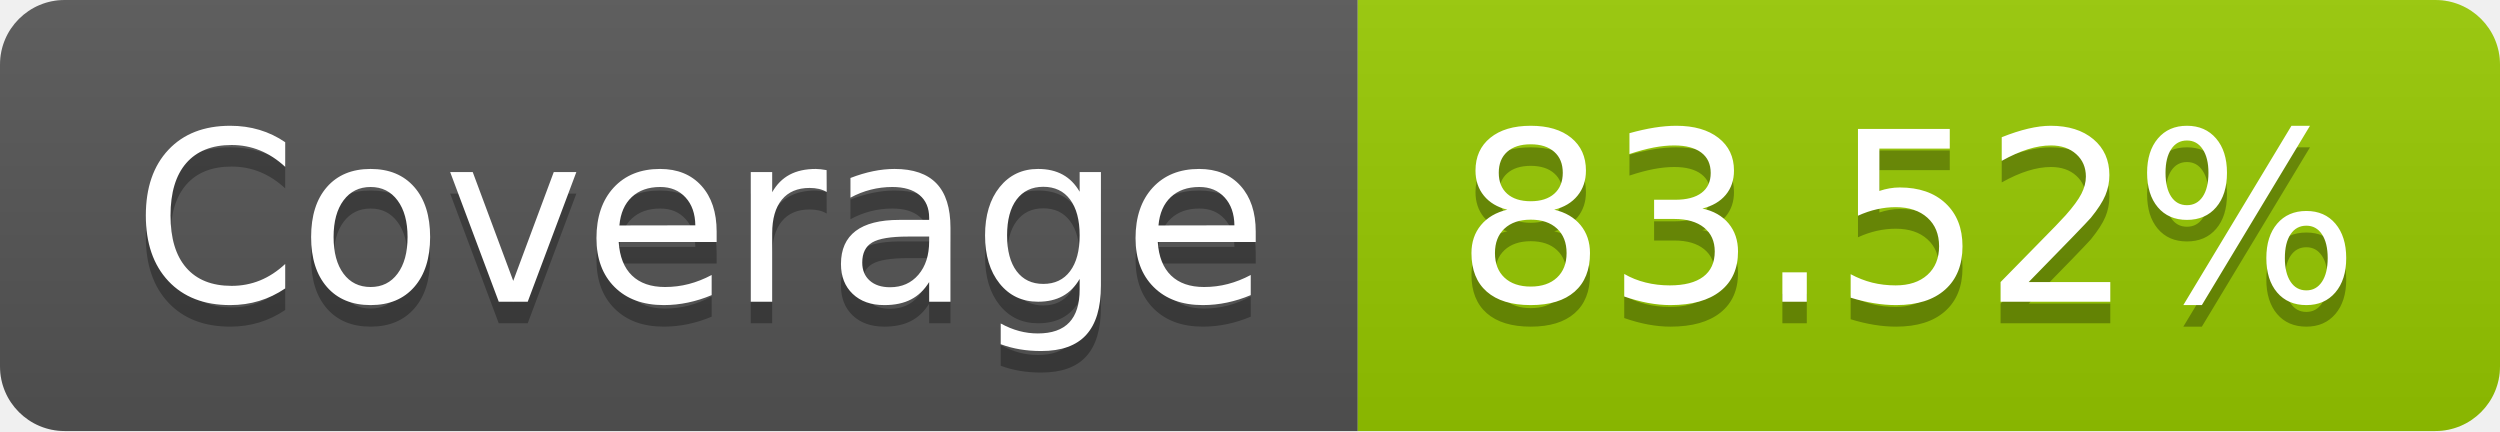
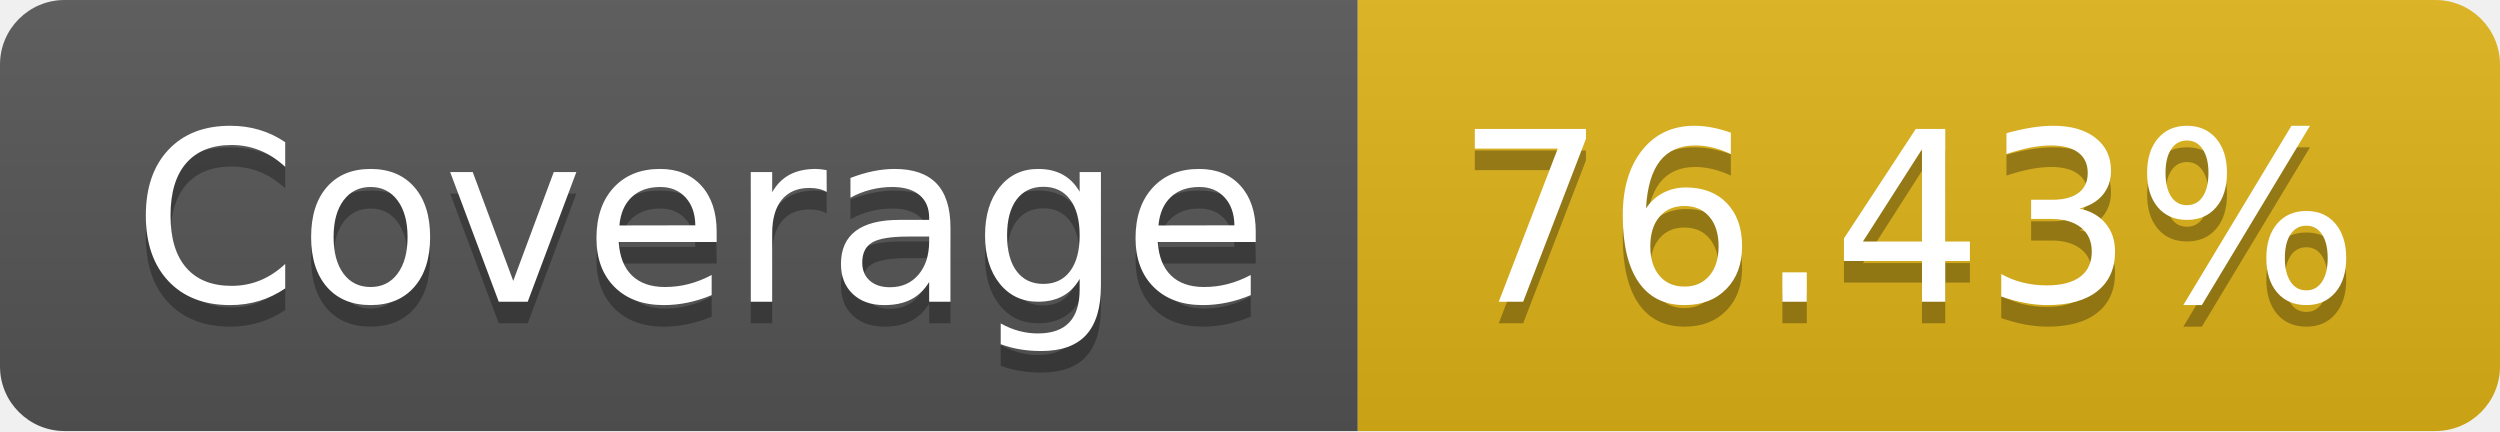
- <svg xmlns="http://www.w3.org/2000/svg" width="116" height="20" role="img" aria-label="Coverage: 83.52%">
+ <svg xmlns="http://www.w3.org/2000/svg" width="116" height="20" role="img" aria-label="Coverage: 76.43%">
  <linearGradient id="s" x2="0" y2="100%">
    <stop offset="0" stop-color="#bbb" stop-opacity=".1" />
    <stop offset="1" stop-opacity=".1" />
  </linearGradient>
  <clipPath id="r">
    <rect width="116" height="20" rx="3" fill="#fff" />
  </clipPath>
  <g clip-path="url(#r)">
    <rect width="63" height="20" fill="#555" />
-     <rect x="63" width="53" height="20" fill="#97ca00" />
+     <rect x="63" width="53" height="20" fill="#dfb317" />
    <rect width="116" height="20" fill="url(#s)" />
  </g>
  <g fill="#fff" text-anchor="middle" font-family="Verdana,Geneva,DejaVu Sans,sans-serif" text-rendering="geometricPrecision" font-size="110">
    <text aria-hidden="true" x="325" y="150" fill="#010101" fill-opacity=".3" transform="scale(.1)" textLength="530">Coverage</text>
    <text x="325" y="140" transform="scale(.1)" fill="#fff" textLength="530">Coverage</text>
-     <text aria-hidden="true" x="885" y="150" fill="#010101" fill-opacity=".3" transform="scale(.1)" textLength="430">83.52%</text>
-     <text x="885" y="140" transform="scale(.1)" fill="#fff" textLength="430">83.52%</text>
+     <text aria-hidden="true" x="885" y="150" fill="#010101" fill-opacity=".3" transform="scale(.1)" textLength="430">76.43%</text>
+     <text x="885" y="140" transform="scale(.1)" fill="#fff" textLength="430">76.43%</text>
  </g>
</svg>
